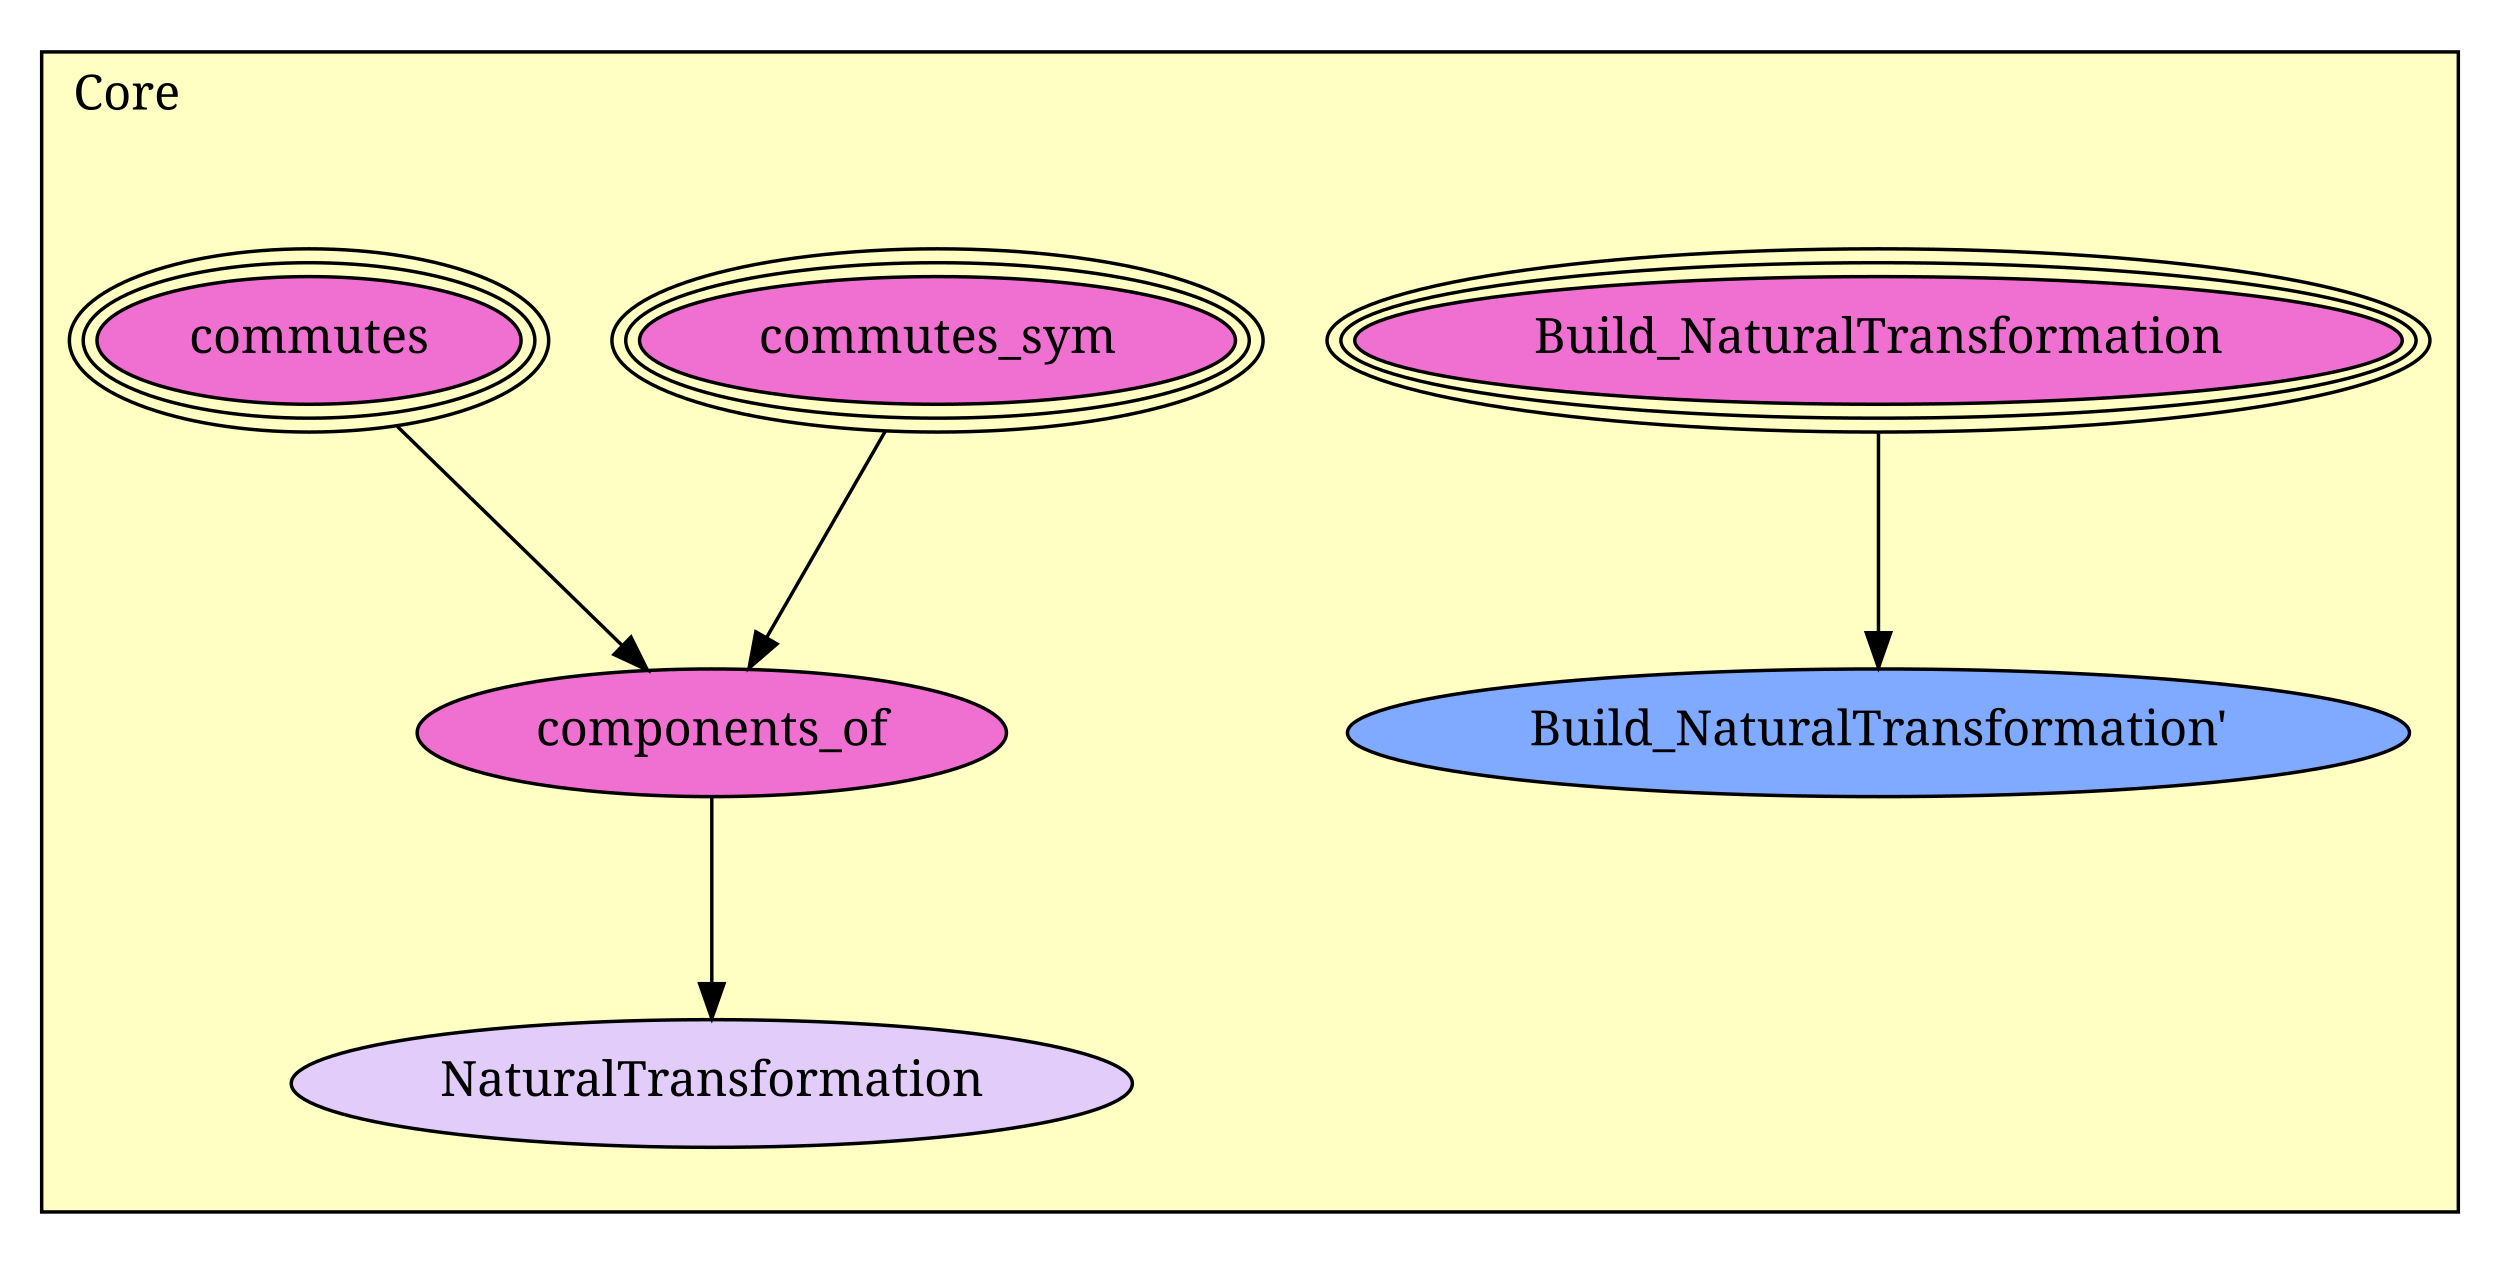
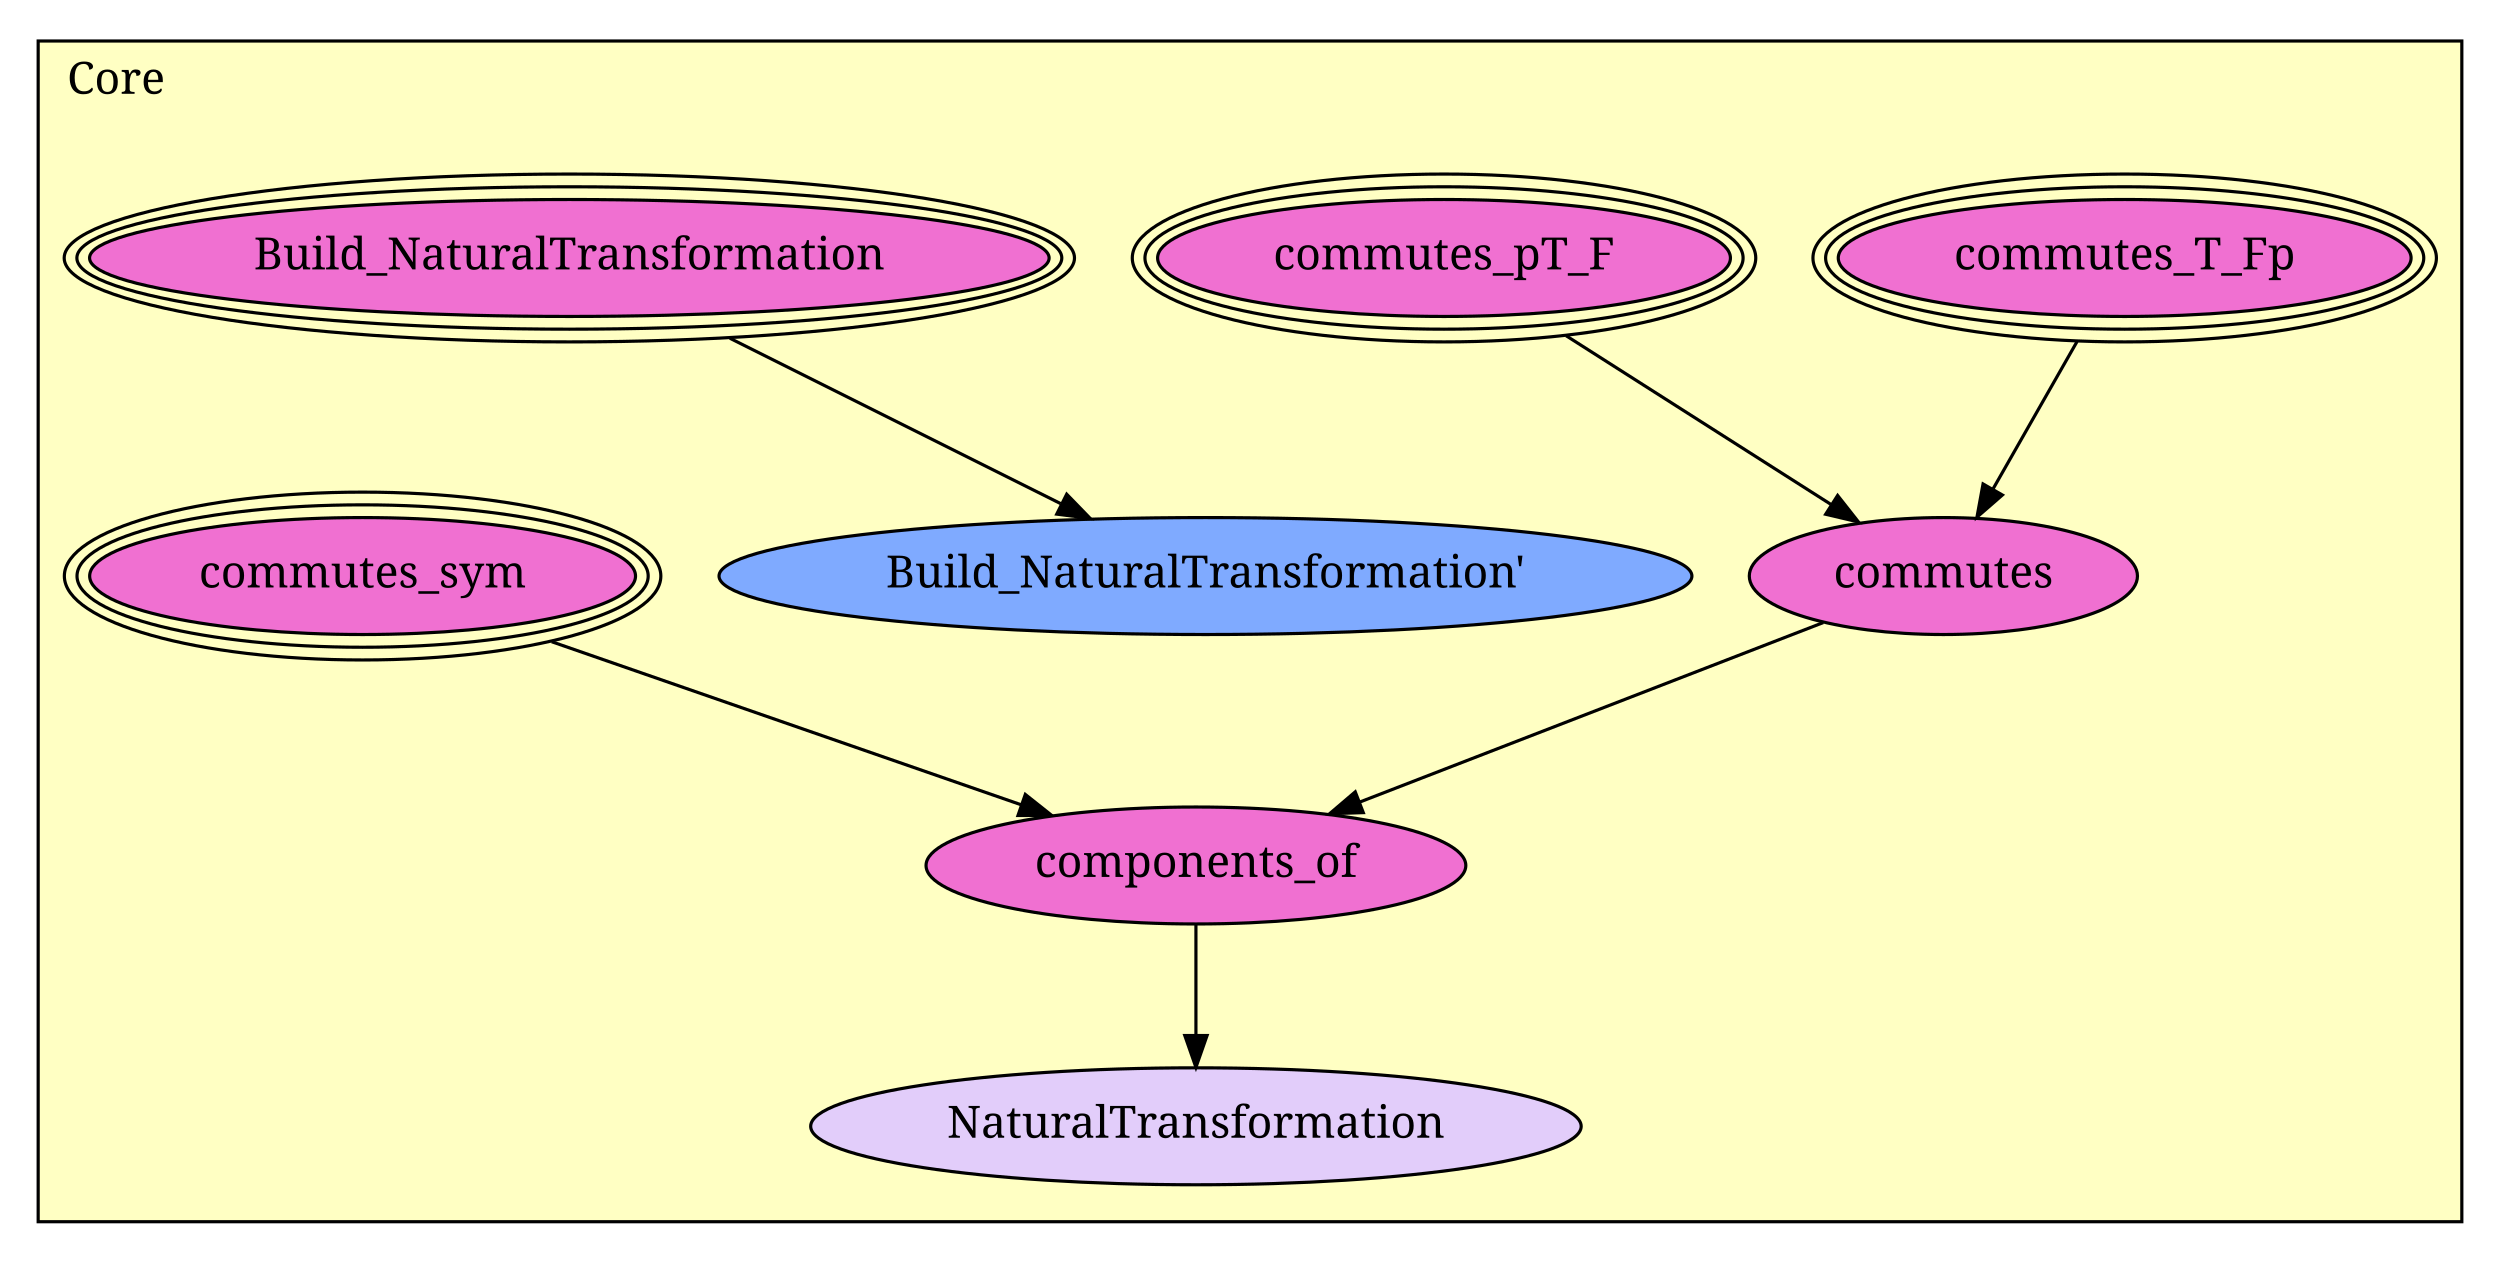
- <svg xmlns="http://www.w3.org/2000/svg" xmlns:xlink="http://www.w3.org/1999/xlink" width="720pt" height="364pt" viewBox="0.00 0.00 720.00 364.00">
-   <g id="graph1" class="graph" transform="scale(1 1) rotate(0) translate(4 360)">
-     <polygon fill="white" stroke="white" points="-4,5 -4,-360 717,-360 717,5 -4,5" />
+ <svg xmlns="http://www.w3.org/2000/svg" xmlns:xlink="http://www.w3.org/1999/xlink" width="786pt" height="397pt" viewBox="0.00 0.00 786.00 397.00">
+   <g id="graph1" class="graph" transform="scale(1 1) rotate(0) translate(4 393)">
+     <polygon fill="white" stroke="white" points="-4,5 -4,-393 783,-393 783,5 -4,5" />
    <g id="graph2" class="cluster">
-       <polygon fill="#ffffc3" stroke="black" points="8,-10.954 8,-345.046 704,-345.046 704,-10.954 8,-10.954" />
-       <text text-anchor="middle" x="32.5" y="-328.446" font-family="Times Roman,serif" font-size="14.00">Core</text>
+       <polygon fill="#ffffc3" stroke="black" points="8,-8.891 8,-380.109 770,-380.109 770,-8.891 8,-8.891" />
+       <text text-anchor="middle" x="32.5" y="-363.509" font-family="Times Roman,serif" font-size="14.00">Core</text>
    </g>
    <g id="node1" class="node">
-       <a xlink:href="Core.html#Build_NaturalTransformation" xlink:title="Build_NaturalTransformation">
-         <ellipse fill="#f070d1" stroke="black" cx="537" cy="-261.954" rx="150.846" ry="18.385" />
-         <ellipse fill="none" stroke="black" cx="537" cy="-261.954" rx="154.834" ry="22.385" />
-         <ellipse fill="none" stroke="black" cx="537" cy="-261.954" rx="158.821" ry="26.385" />
-         <text text-anchor="middle" x="537" y="-258.354" font-family="Times Roman,serif" font-size="14.00">Build_NaturalTransformation</text>
+       <a xlink:href="Core.html#commutes_T_Fp" xlink:title="commutes_T_Fp">
+         <ellipse fill="#f070d1" stroke="black" cx="664" cy="-311.891" rx="90.05" ry="18.385" />
+         <ellipse fill="none" stroke="black" cx="664" cy="-311.891" rx="94.03" ry="22.385" />
+         <ellipse fill="none" stroke="black" cx="664" cy="-311.891" rx="98.01" ry="26.385" />
+         <text text-anchor="middle" x="664" y="-308.291" font-family="Times Roman,serif" font-size="14.00">commutes_T_Fp</text>
      </a>
    </g>
    <g id="node5" class="node">
-       <a xlink:href="Core.html#Build_NaturalTransformation'" xlink:title="Build_NaturalTransformation'">
-         <ellipse fill="#7faaff" stroke="black" cx="537" cy="-148.954" rx="152.942" ry="18.385" />
-         <text text-anchor="middle" x="537" y="-145.354" font-family="Times Roman,serif" font-size="14.00">Build_NaturalTransformation'</text>
+       <a xlink:href="Core.html#commutes" xlink:title="commutes">
+         <ellipse fill="#f070d1" stroke="black" cx="607" cy="-211.891" rx="61.018" ry="18.385" />
+         <text text-anchor="middle" x="607" y="-208.291" font-family="Times Roman,serif" font-size="14.00">commutes</text>
      </a>
    </g>
    <g id="edge2" class="edge">
-       <path fill="none" stroke="black" d="M537,-235.174C537,-217.987 537,-195.671 537,-178.048" />
-       <polygon fill="black" stroke="black" points="540.5,-177.77 537,-167.77 533.5,-177.77 540.5,-177.77" />
+       <path fill="none" stroke="black" d="M649.024,-285.618C640.907,-271.377 630.884,-253.793 622.663,-239.37" />
+       <polygon fill="black" stroke="black" points="625.551,-237.37 617.559,-230.415 619.47,-240.836 625.551,-237.37" />
    </g>
    <g id="node2" class="node">
-       <a xlink:href="Core.html#commutes_sym" xlink:title="commutes_sym">
-         <ellipse fill="#f070d1" stroke="black" cx="266" cy="-261.954" rx="85.811" ry="18.385" />
-         <ellipse fill="none" stroke="black" cx="266" cy="-261.954" rx="89.789" ry="22.385" />
-         <ellipse fill="none" stroke="black" cx="266" cy="-261.954" rx="93.768" ry="26.385" />
-         <text text-anchor="middle" x="266" y="-258.354" font-family="Times Roman,serif" font-size="14.00">commutes_sym</text>
-       </a>
-     </g>
-     <g id="node4" class="node">
-       <a xlink:href="Core.html#components_of" xlink:title="components_of">
-         <ellipse fill="#f070d1" stroke="black" cx="201" cy="-148.954" rx="84.853" ry="18.385" />
-         <text text-anchor="middle" x="201" y="-145.354" font-family="Times Roman,serif" font-size="14.00">components_of</text>
+       <a xlink:href="Core.html#commutes_pT_F" xlink:title="commutes_pT_F">
+         <ellipse fill="#f070d1" stroke="black" cx="450" cy="-311.891" rx="90.05" ry="18.385" />
+         <ellipse fill="none" stroke="black" cx="450" cy="-311.891" rx="94.03" ry="22.385" />
+         <ellipse fill="none" stroke="black" cx="450" cy="-311.891" rx="98.01" ry="26.385" />
+         <text text-anchor="middle" x="450" y="-308.291" font-family="Times Roman,serif" font-size="14.00">commutes_pT_F</text>
      </a>
    </g>
    <g id="edge4" class="edge">
-       <path fill="none" stroke="black" d="M250.924,-235.745C240.705,-217.979 227.222,-194.539 216.844,-176.497" />
-       <polygon fill="black" stroke="black" points="219.754,-174.537 211.733,-167.613 213.686,-178.027 219.754,-174.537" />
+       <path fill="none" stroke="black" d="M488.407,-287.429C513.794,-271.258 546.829,-250.217 571.583,-234.45" />
+       <polygon fill="black" stroke="black" points="573.745,-237.223 580.299,-228.898 569.984,-231.319 573.745,-237.223" />
    </g>
    <g id="node3" class="node">
-       <a xlink:href="Core.html#commutes" xlink:title="commutes">
-         <ellipse fill="#f070d1" stroke="black" cx="85" cy="-261.954" rx="61.076" ry="18.385" />
-         <ellipse fill="none" stroke="black" cx="85" cy="-261.954" rx="65.047" ry="22.385" />
-         <ellipse fill="none" stroke="black" cx="85" cy="-261.954" rx="69.018" ry="26.385" />
-         <text text-anchor="middle" x="85" y="-258.354" font-family="Times Roman,serif" font-size="14.00">commutes</text>
+       <a xlink:href="Core.html#Build_NaturalTransformation" xlink:title="Build_NaturalTransformation">
+         <ellipse fill="#f070d1" stroke="black" cx="175" cy="-311.891" rx="150.846" ry="18.385" />
+         <ellipse fill="none" stroke="black" cx="175" cy="-311.891" rx="154.834" ry="22.385" />
+         <ellipse fill="none" stroke="black" cx="175" cy="-311.891" rx="158.821" ry="26.385" />
+         <text text-anchor="middle" x="175" y="-308.291" font-family="Times Roman,serif" font-size="14.00">Build_NaturalTransformation</text>
+       </a>
+     </g>
+     <g id="node7" class="node">
+       <a xlink:href="Core.html#Build_NaturalTransformation'" xlink:title="Build_NaturalTransformation'">
+         <ellipse fill="#7faaff" stroke="black" cx="375" cy="-211.891" rx="152.942" ry="18.385" />
+         <text text-anchor="middle" x="375" y="-208.291" font-family="Times Roman,serif" font-size="14.00">Build_NaturalTransformation'</text>
      </a>
    </g>
    <g id="edge6" class="edge">
-       <path fill="none" stroke="black" d="M110.457,-237.156C129.651,-218.458 155.875,-192.912 175.161,-174.125" />
-       <polygon fill="black" stroke="black" points="177.721,-176.517 182.442,-167.032 172.837,-171.503 177.721,-176.517" />
+       <path fill="none" stroke="black" d="M225.468,-286.657C257.454,-270.664 298.485,-250.149 329.472,-234.655" />
+       <polygon fill="black" stroke="black" points="331.366,-237.621 338.745,-230.019 328.236,-231.36 331.366,-237.621" />
+     </g>
+     <g id="node4" class="node">
+       <a xlink:href="Core.html#commutes_sym" xlink:title="commutes_sym">
+         <ellipse fill="#f070d1" stroke="black" cx="110" cy="-211.891" rx="85.811" ry="18.385" />
+         <ellipse fill="none" stroke="black" cx="110" cy="-211.891" rx="89.789" ry="22.385" />
+         <ellipse fill="none" stroke="black" cx="110" cy="-211.891" rx="93.768" ry="26.385" />
+         <text text-anchor="middle" x="110" y="-208.291" font-family="Times Roman,serif" font-size="14.00">commutes_sym</text>
+       </a>
    </g>
    <g id="node6" class="node">
-       <a xlink:href="Core.html#NaturalTransformation" xlink:title="NaturalTransformation">
-         <ellipse fill="#e2cdfa" stroke="black" cx="201" cy="-47.954" rx="121.122" ry="18.385" />
-         <text text-anchor="middle" x="201" y="-44.354" font-family="Times Roman,serif" font-size="14.00">NaturalTransformation</text>
+       <a xlink:href="Core.html#components_of" xlink:title="components_of">
+         <ellipse fill="#f070d1" stroke="black" cx="372" cy="-120.891" rx="84.853" ry="18.385" />
+         <text text-anchor="middle" x="372" y="-117.291" font-family="Times Roman,serif" font-size="14.00">components_of</text>
      </a>
    </g>
    <g id="edge8" class="edge">
-       <path fill="none" stroke="black" d="M201,-130.429C201,-115.432 201,-94.043 201,-76.806" />
-       <polygon fill="black" stroke="black" points="204.5,-76.703 201,-66.703 197.5,-76.703 204.5,-76.703" />
+       <path fill="none" stroke="black" d="M169.452,-191.242C213.807,-175.836 273.947,-154.948 317.154,-139.941" />
+       <polygon fill="black" stroke="black" points="318.355,-143.229 326.653,-136.642 316.058,-136.617 318.355,-143.229" />
+     </g>
+     <g id="edge10" class="edge">
+       <path fill="none" stroke="black" d="M569.243,-197.271C529.717,-181.965 467.396,-157.832 423.4,-140.795" />
+       <polygon fill="black" stroke="black" points="424.617,-137.513 414.028,-137.166 422.089,-144.041 424.617,-137.513" />
+     </g>
+     <g id="node8" class="node">
+       <a xlink:href="Core.html#NaturalTransformation" xlink:title="NaturalTransformation">
+         <ellipse fill="#e2cdfa" stroke="black" cx="372" cy="-38.891" rx="121.122" ry="18.385" />
+         <text text-anchor="middle" x="372" y="-35.291" font-family="Times Roman,serif" font-size="14.00">NaturalTransformation</text>
+       </a>
+     </g>
+     <g id="edge12" class="edge">
+       <path fill="none" stroke="black" d="M372,-102.284C372,-92.01 372,-79.029 372,-67.493" />
+       <polygon fill="black" stroke="black" points="375.5,-67.425 372,-57.425 368.5,-67.425 375.5,-67.425" />
    </g>
  </g>
</svg>
